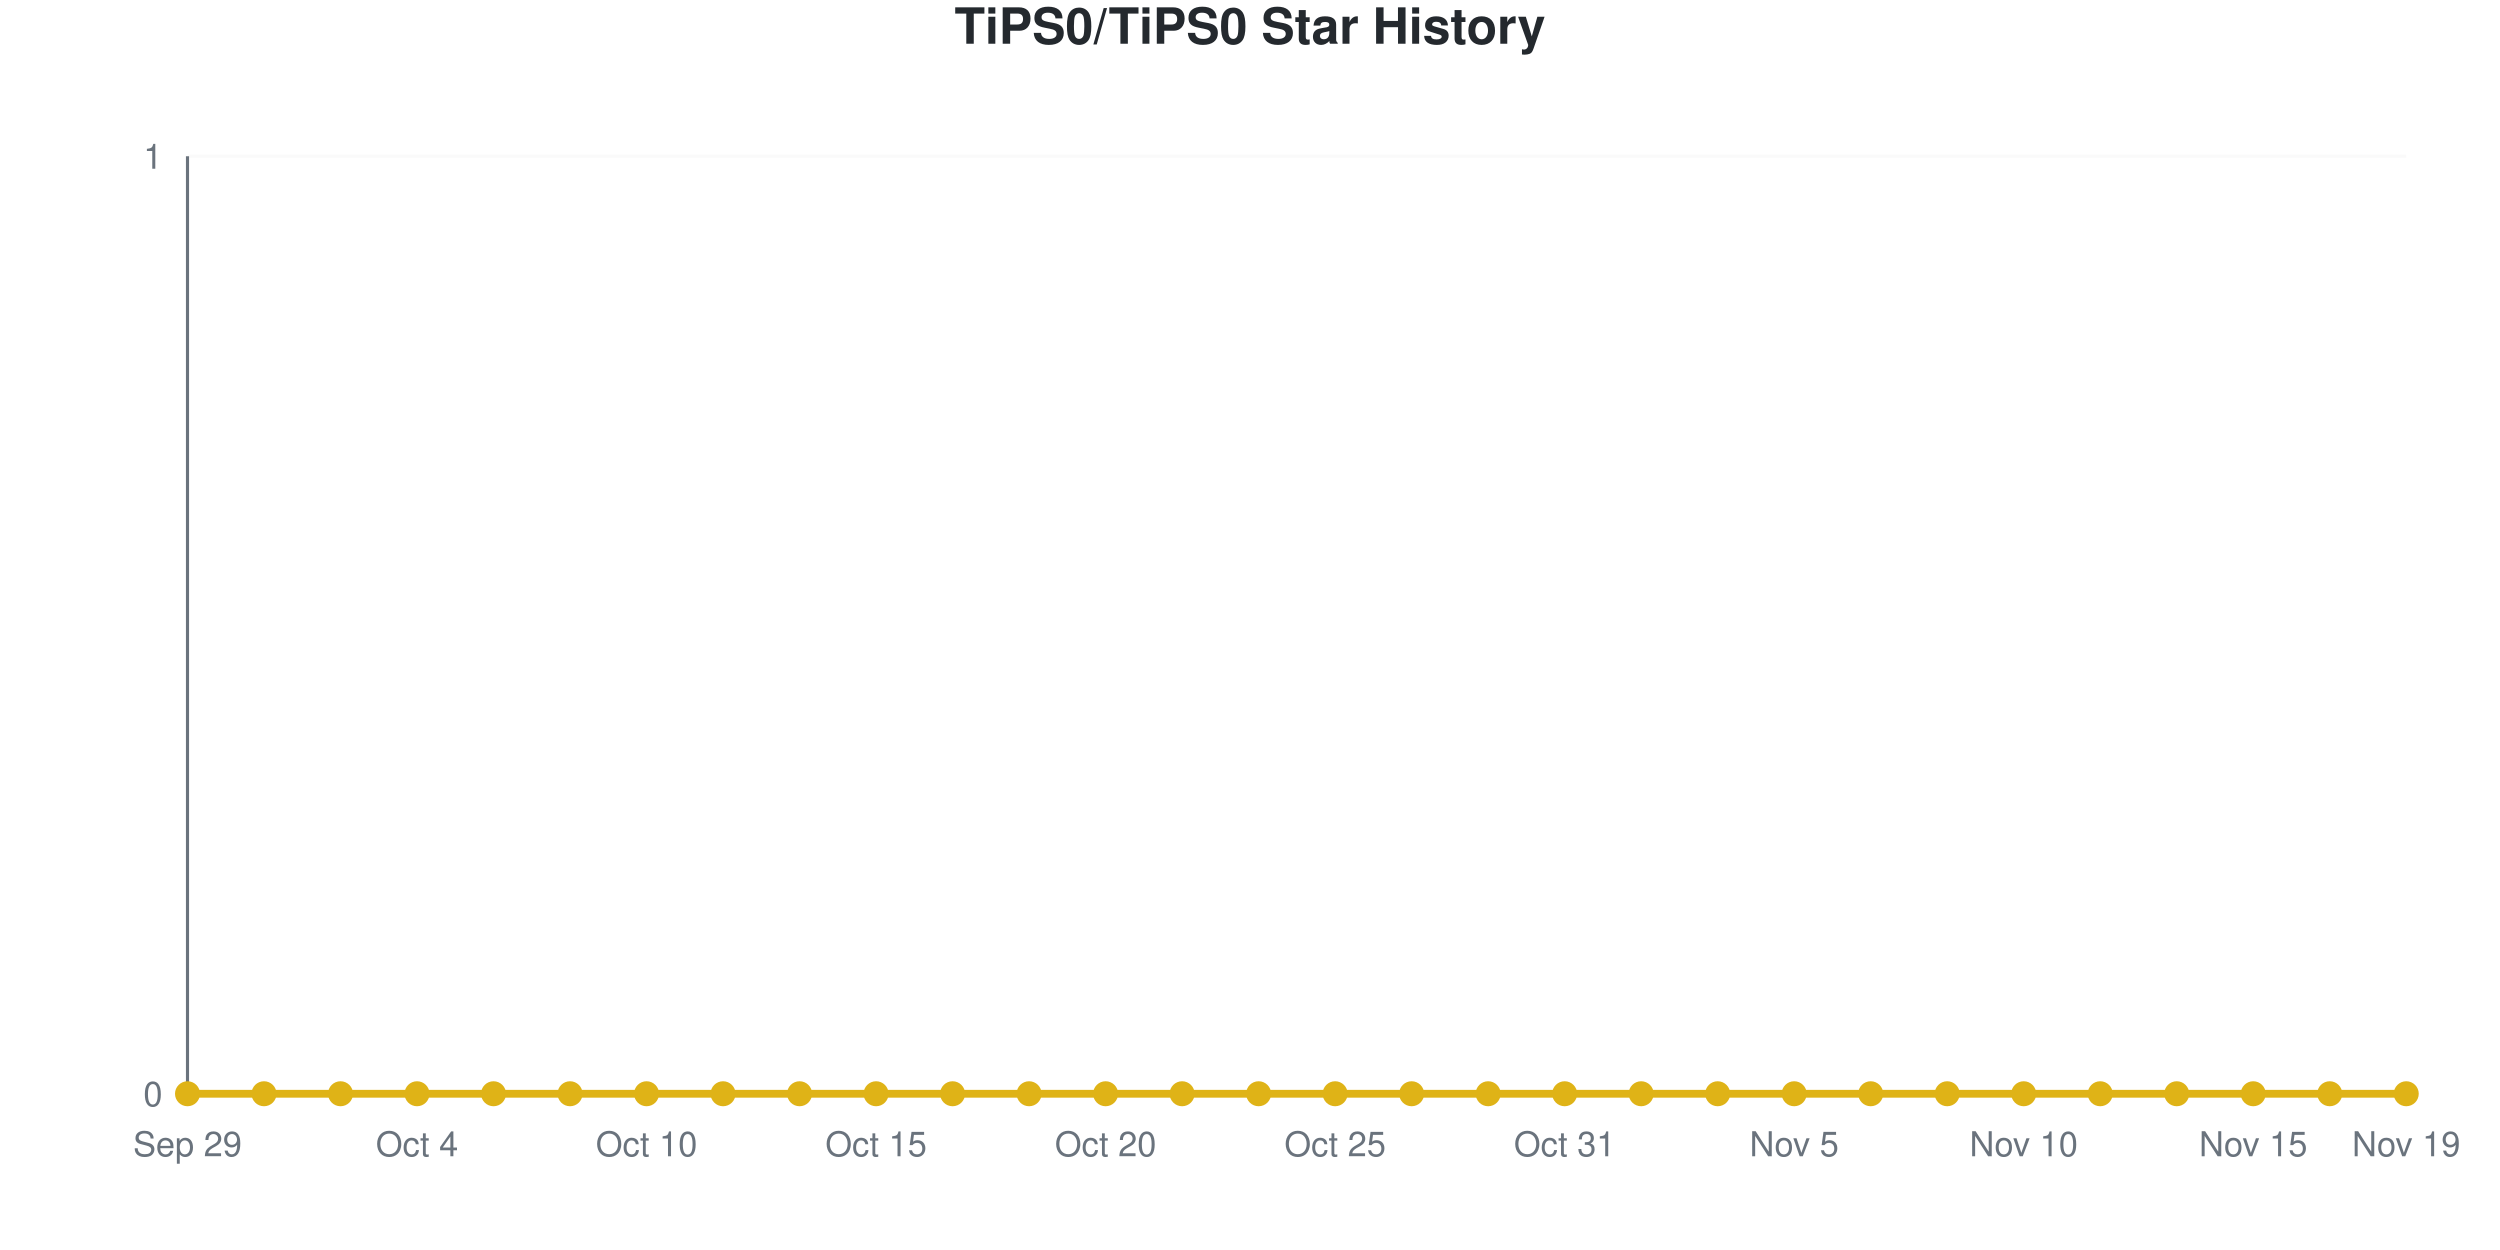
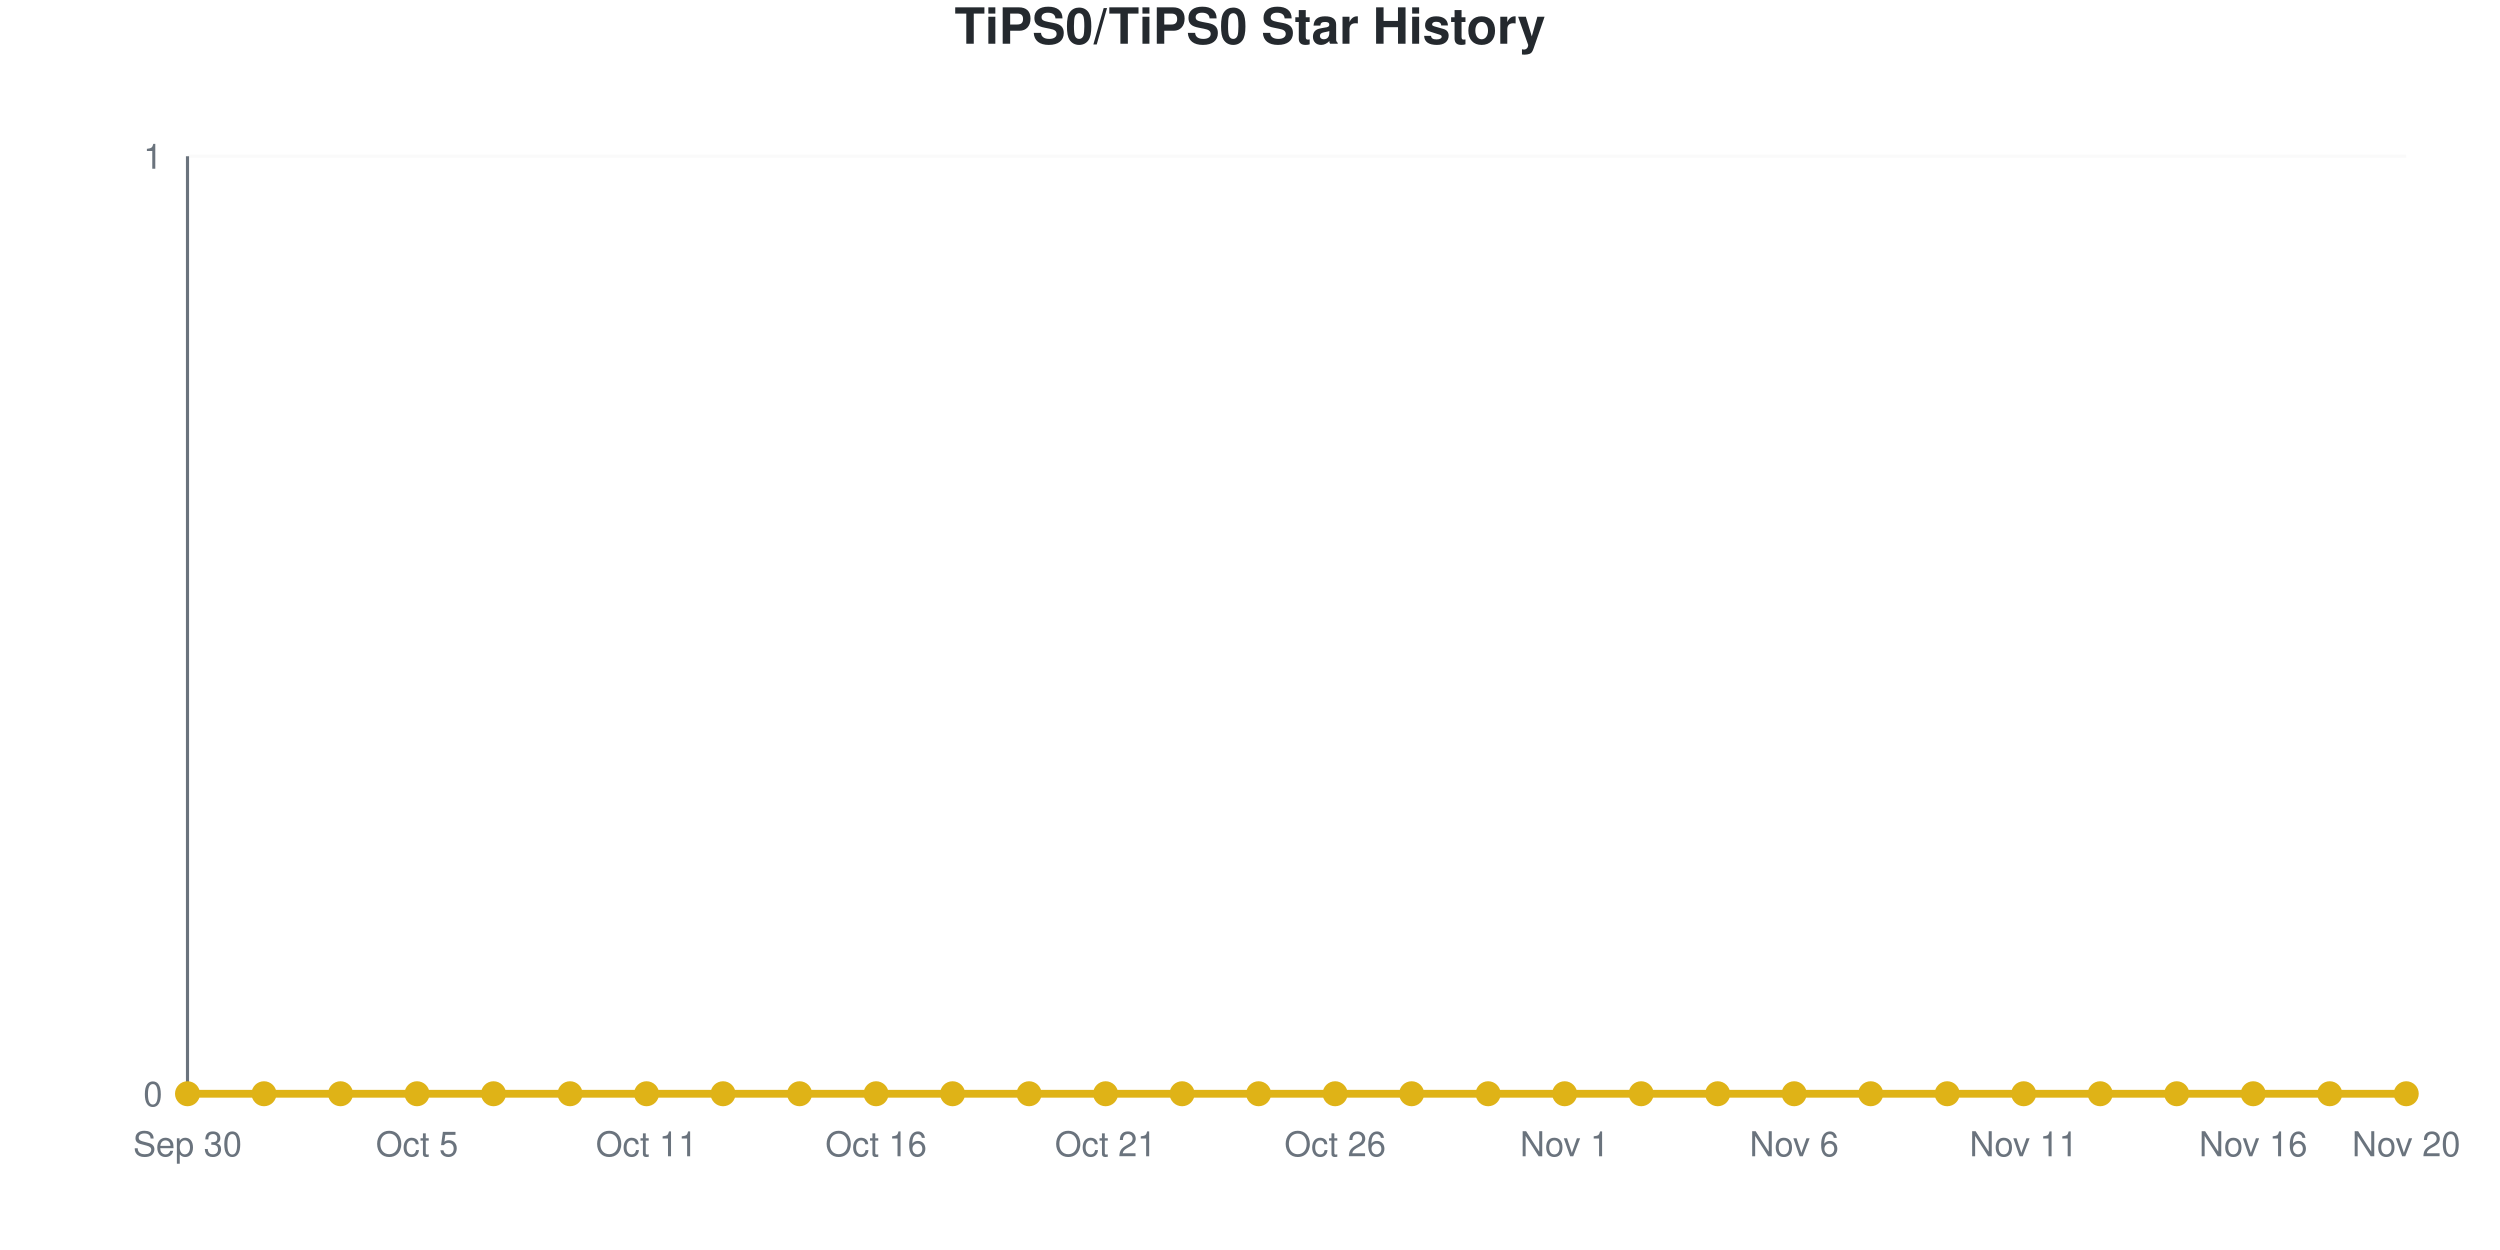
<svg xmlns="http://www.w3.org/2000/svg" viewBox="0 0 800 400" width="800" height="400" role="img">
  <style>
    @media (prefers-reduced-motion: no-preference) {
      @keyframes drawLine {
        to { stroke-dashoffset: 0; }
      }
      @keyframes fadeInPoint {
        0% { opacity: 0; }
        100% { opacity: 1; }
      }
      .data-line-0 {
        stroke-dasharray: 1065;
        stroke-dashoffset: 1065;
        animation: drawLine 2s ease-out forwards;
      }
      .data-point {
        opacity: 0;
        animation: fadeInPoint 0.5s ease-out forwards;
      }
    }
    .chart-bg { fill: #fff; }
    .chart-text { fill: #24292e; }
    .chart-muted { fill: #6a737d; }
    .chart-grid { stroke: #eee; }
    .chart-axis { stroke: #6a737d; }
    @media (prefers-color-scheme: dark) {
      .chart-bg { fill: #0d1117; }
      .chart-text { fill: #e6edf3; }
      .chart-muted { fill: #8b949e; }
      .chart-grid { stroke: #21262d; }
      .chart-axis { stroke: #8b949e; }
    }
  </style>
  <rect width="800" height="400" class="chart-bg" />
  <text x="400" y="14" text-anchor="middle" class="chart-text" font-size="16" font-weight="bold" font-family="-apple-system, BlinkMacSystemFont, 'Segoe UI', Helvetica, Arial, sans-serif">TiPS0/TiPS0 Star History</text>
  <g class="grid">
    <line x1="60" y1="350" x2="770" y2="350" class="chart-grid" stroke-opacity="0.3" />
    <text x="52" y="354" text-anchor="end" class="chart-muted" font-size="11" font-family="-apple-system, BlinkMacSystemFont, 'Segoe UI', Helvetica, Arial, sans-serif">0</text>
    <line x1="60" y1="50" x2="770" y2="50" class="chart-grid" stroke-opacity="0.3" />
    <text x="52" y="54" text-anchor="end" class="chart-muted" font-size="11" font-family="-apple-system, BlinkMacSystemFont, 'Segoe UI', Helvetica, Arial, sans-serif">1</text>
  </g>
  <g class="milestones">
    
  </g>
  <g class="x-axis">
-     <text x="60" y="370" text-anchor="middle" class="chart-muted" font-size="11" font-family="-apple-system, BlinkMacSystemFont, 'Segoe UI', Helvetica, Arial, sans-serif">Sep 29</text>
-     <text x="133.448" y="370" text-anchor="middle" class="chart-muted" font-size="11" font-family="-apple-system, BlinkMacSystemFont, 'Segoe UI', Helvetica, Arial, sans-serif">Oct 4</text>
-     <text x="206.897" y="370" text-anchor="middle" class="chart-muted" font-size="11" font-family="-apple-system, BlinkMacSystemFont, 'Segoe UI', Helvetica, Arial, sans-serif">Oct 10</text>
-     <text x="280.345" y="370" text-anchor="middle" class="chart-muted" font-size="11" font-family="-apple-system, BlinkMacSystemFont, 'Segoe UI', Helvetica, Arial, sans-serif">Oct 15</text>
-     <text x="353.793" y="370" text-anchor="middle" class="chart-muted" font-size="11" font-family="-apple-system, BlinkMacSystemFont, 'Segoe UI', Helvetica, Arial, sans-serif">Oct 20</text>
-     <text x="427.241" y="370" text-anchor="middle" class="chart-muted" font-size="11" font-family="-apple-system, BlinkMacSystemFont, 'Segoe UI', Helvetica, Arial, sans-serif">Oct 25</text>
-     <text x="500.69" y="370" text-anchor="middle" class="chart-muted" font-size="11" font-family="-apple-system, BlinkMacSystemFont, 'Segoe UI', Helvetica, Arial, sans-serif">Oct 31</text>
-     <text x="574.138" y="370" text-anchor="middle" class="chart-muted" font-size="11" font-family="-apple-system, BlinkMacSystemFont, 'Segoe UI', Helvetica, Arial, sans-serif">Nov 5</text>
-     <text x="647.586" y="370" text-anchor="middle" class="chart-muted" font-size="11" font-family="-apple-system, BlinkMacSystemFont, 'Segoe UI', Helvetica, Arial, sans-serif">Nov 10</text>
-     <text x="721.034" y="370" text-anchor="middle" class="chart-muted" font-size="11" font-family="-apple-system, BlinkMacSystemFont, 'Segoe UI', Helvetica, Arial, sans-serif">Nov 15</text>
-     <text x="770" y="370" text-anchor="middle" class="chart-muted" font-size="11" font-family="-apple-system, BlinkMacSystemFont, 'Segoe UI', Helvetica, Arial, sans-serif">Nov 19</text>
+     <text x="60" y="370" text-anchor="middle" class="chart-muted" font-size="11" font-family="-apple-system, BlinkMacSystemFont, 'Segoe UI', Helvetica, Arial, sans-serif">Sep 30</text>
+     <text x="133.448" y="370" text-anchor="middle" class="chart-muted" font-size="11" font-family="-apple-system, BlinkMacSystemFont, 'Segoe UI', Helvetica, Arial, sans-serif">Oct 5</text>
+     <text x="206.897" y="370" text-anchor="middle" class="chart-muted" font-size="11" font-family="-apple-system, BlinkMacSystemFont, 'Segoe UI', Helvetica, Arial, sans-serif">Oct 11</text>
+     <text x="280.345" y="370" text-anchor="middle" class="chart-muted" font-size="11" font-family="-apple-system, BlinkMacSystemFont, 'Segoe UI', Helvetica, Arial, sans-serif">Oct 16</text>
+     <text x="353.793" y="370" text-anchor="middle" class="chart-muted" font-size="11" font-family="-apple-system, BlinkMacSystemFont, 'Segoe UI', Helvetica, Arial, sans-serif">Oct 21</text>
+     <text x="427.241" y="370" text-anchor="middle" class="chart-muted" font-size="11" font-family="-apple-system, BlinkMacSystemFont, 'Segoe UI', Helvetica, Arial, sans-serif">Oct 26</text>
+     <text x="500.69" y="370" text-anchor="middle" class="chart-muted" font-size="11" font-family="-apple-system, BlinkMacSystemFont, 'Segoe UI', Helvetica, Arial, sans-serif">Nov 1</text>
+     <text x="574.138" y="370" text-anchor="middle" class="chart-muted" font-size="11" font-family="-apple-system, BlinkMacSystemFont, 'Segoe UI', Helvetica, Arial, sans-serif">Nov 6</text>
+     <text x="647.586" y="370" text-anchor="middle" class="chart-muted" font-size="11" font-family="-apple-system, BlinkMacSystemFont, 'Segoe UI', Helvetica, Arial, sans-serif">Nov 11</text>
+     <text x="721.034" y="370" text-anchor="middle" class="chart-muted" font-size="11" font-family="-apple-system, BlinkMacSystemFont, 'Segoe UI', Helvetica, Arial, sans-serif">Nov 16</text>
+     <text x="770" y="370" text-anchor="middle" class="chart-muted" font-size="11" font-family="-apple-system, BlinkMacSystemFont, 'Segoe UI', Helvetica, Arial, sans-serif">Nov 20</text>
  </g>
  <line x1="60" y1="50" x2="60" y2="350" class="chart-axis" stroke-width="1" />
  <line x1="60" y1="350" x2="770" y2="350" class="chart-axis" stroke-width="1" />
  <path d="M60,350 L60,350 C68.161,350 76.322,350 84.483,350 C92.644,350 100.805,350 108.966,350 C117.126,350 125.287,350 133.448,350 C141.609,350 149.77,350 157.931,350 C166.092,350 174.253,350 182.414,350 C190.575,350 198.736,350 206.897,350 C215.057,350 223.218,350 231.379,350 C239.54,350 247.701,350 255.862,350 C264.023,350 272.184,350 280.345,350 C288.506,350 296.667,350 304.828,350 C312.989,350 321.149,350 329.31,350 C337.471,350 345.632,350 353.793,350 C361.954,350 370.115,350 378.276,350 C386.437,350 394.598,350 402.759,350 C410.92,350 419.08,350 427.241,350 C435.402,350 443.563,350 451.724,350 C459.885,350 468.046,350 476.207,350 C484.368,350 492.529,350 500.69,350 C508.851,350 517.011,350 525.172,350 C533.333,350 541.494,350 549.655,350 C557.816,350 565.977,350 574.138,350 C582.299,350 590.46,350 598.621,350 C606.782,350 614.943,350 623.103,350 C631.264,350 639.425,350 647.586,350 C655.747,350 663.908,350 672.069,350 C680.23,350 688.391,350 696.552,350 C704.713,350 712.874,350 721.034,350 C729.195,350 737.356,350 745.517,350 C753.678,350 761.839,350 770,350 L770,350 L60,350 Z" fill="#dfb317" fill-opacity="0.1" />
  <path d="M60,350 L60,350 C68.161,350 76.322,350 84.483,350 C92.644,350 100.805,350 108.966,350 C117.126,350 125.287,350 133.448,350 C141.609,350 149.77,350 157.931,350 C166.092,350 174.253,350 182.414,350 C190.575,350 198.736,350 206.897,350 C215.057,350 223.218,350 231.379,350 C239.54,350 247.701,350 255.862,350 C264.023,350 272.184,350 280.345,350 C288.506,350 296.667,350 304.828,350 C312.989,350 321.149,350 329.31,350 C337.471,350 345.632,350 353.793,350 C361.954,350 370.115,350 378.276,350 C386.437,350 394.598,350 402.759,350 C410.92,350 419.08,350 427.241,350 C435.402,350 443.563,350 451.724,350 C459.885,350 468.046,350 476.207,350 C484.368,350 492.529,350 500.69,350 C508.851,350 517.011,350 525.172,350 C533.333,350 541.494,350 549.655,350 C557.816,350 565.977,350 574.138,350 C582.299,350 590.46,350 598.621,350 C606.782,350 614.943,350 623.103,350 C631.264,350 639.425,350 647.586,350 C655.747,350 663.908,350 672.069,350 C680.23,350 688.391,350 696.552,350 C704.713,350 712.874,350 721.034,350 C729.195,350 737.356,350 745.517,350 C753.678,350 761.839,350 770,350" fill="none" stroke="#dfb317" stroke-width="2.5" class="data-line-0" />
  <g class="points">
    <circle cx="60" cy="350" r="4" fill="#dfb317" class="data-point" style="animation-delay: 1.50s" />
    <circle cx="84.483" cy="350" r="4" fill="#dfb317" class="data-point" style="animation-delay: 1.55s" />
    <circle cx="108.966" cy="350" r="4" fill="#dfb317" class="data-point" style="animation-delay: 1.60s" />
    <circle cx="133.448" cy="350" r="4" fill="#dfb317" class="data-point" style="animation-delay: 1.65s" />
    <circle cx="157.931" cy="350" r="4" fill="#dfb317" class="data-point" style="animation-delay: 1.70s" />
    <circle cx="182.414" cy="350" r="4" fill="#dfb317" class="data-point" style="animation-delay: 1.75s" />
    <circle cx="206.897" cy="350" r="4" fill="#dfb317" class="data-point" style="animation-delay: 1.80s" />
    <circle cx="231.379" cy="350" r="4" fill="#dfb317" class="data-point" style="animation-delay: 1.85s" />
    <circle cx="255.862" cy="350" r="4" fill="#dfb317" class="data-point" style="animation-delay: 1.90s" />
    <circle cx="280.345" cy="350" r="4" fill="#dfb317" class="data-point" style="animation-delay: 1.95s" />
    <circle cx="304.828" cy="350" r="4" fill="#dfb317" class="data-point" style="animation-delay: 2.00s" />
    <circle cx="329.31" cy="350" r="4" fill="#dfb317" class="data-point" style="animation-delay: 2.05s" />
    <circle cx="353.793" cy="350" r="4" fill="#dfb317" class="data-point" style="animation-delay: 2.10s" />
    <circle cx="378.276" cy="350" r="4" fill="#dfb317" class="data-point" style="animation-delay: 2.15s" />
    <circle cx="402.759" cy="350" r="4" fill="#dfb317" class="data-point" style="animation-delay: 2.20s" />
    <circle cx="427.241" cy="350" r="4" fill="#dfb317" class="data-point" style="animation-delay: 2.25s" />
    <circle cx="451.724" cy="350" r="4" fill="#dfb317" class="data-point" style="animation-delay: 2.30s" />
    <circle cx="476.207" cy="350" r="4" fill="#dfb317" class="data-point" style="animation-delay: 2.35s" />
    <circle cx="500.69" cy="350" r="4" fill="#dfb317" class="data-point" style="animation-delay: 2.40s" />
    <circle cx="525.172" cy="350" r="4" fill="#dfb317" class="data-point" style="animation-delay: 2.45s" />
    <circle cx="549.655" cy="350" r="4" fill="#dfb317" class="data-point" style="animation-delay: 2.50s" />
    <circle cx="574.138" cy="350" r="4" fill="#dfb317" class="data-point" style="animation-delay: 2.55s" />
    <circle cx="598.621" cy="350" r="4" fill="#dfb317" class="data-point" style="animation-delay: 2.60s" />
    <circle cx="623.103" cy="350" r="4" fill="#dfb317" class="data-point" style="animation-delay: 2.65s" />
    <circle cx="647.586" cy="350" r="4" fill="#dfb317" class="data-point" style="animation-delay: 2.70s" />
    <circle cx="672.069" cy="350" r="4" fill="#dfb317" class="data-point" style="animation-delay: 2.75s" />
    <circle cx="696.552" cy="350" r="4" fill="#dfb317" class="data-point" style="animation-delay: 2.80s" />
    <circle cx="721.034" cy="350" r="4" fill="#dfb317" class="data-point" style="animation-delay: 2.85s" />
    <circle cx="745.517" cy="350" r="4" fill="#dfb317" class="data-point" style="animation-delay: 2.90s" />
    <circle cx="770" cy="350" r="4" fill="#dfb317" class="data-point" style="animation-delay: 2.95s" />
  </g>
</svg>
